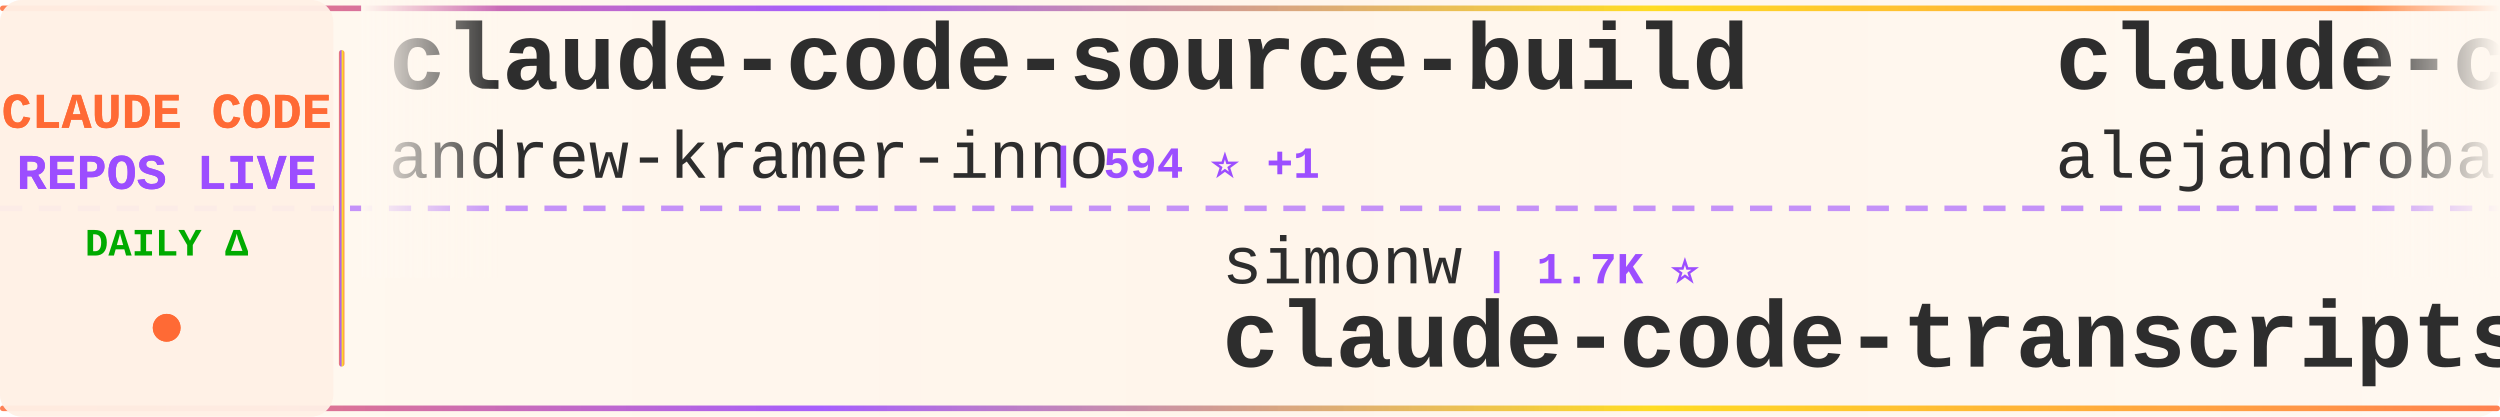
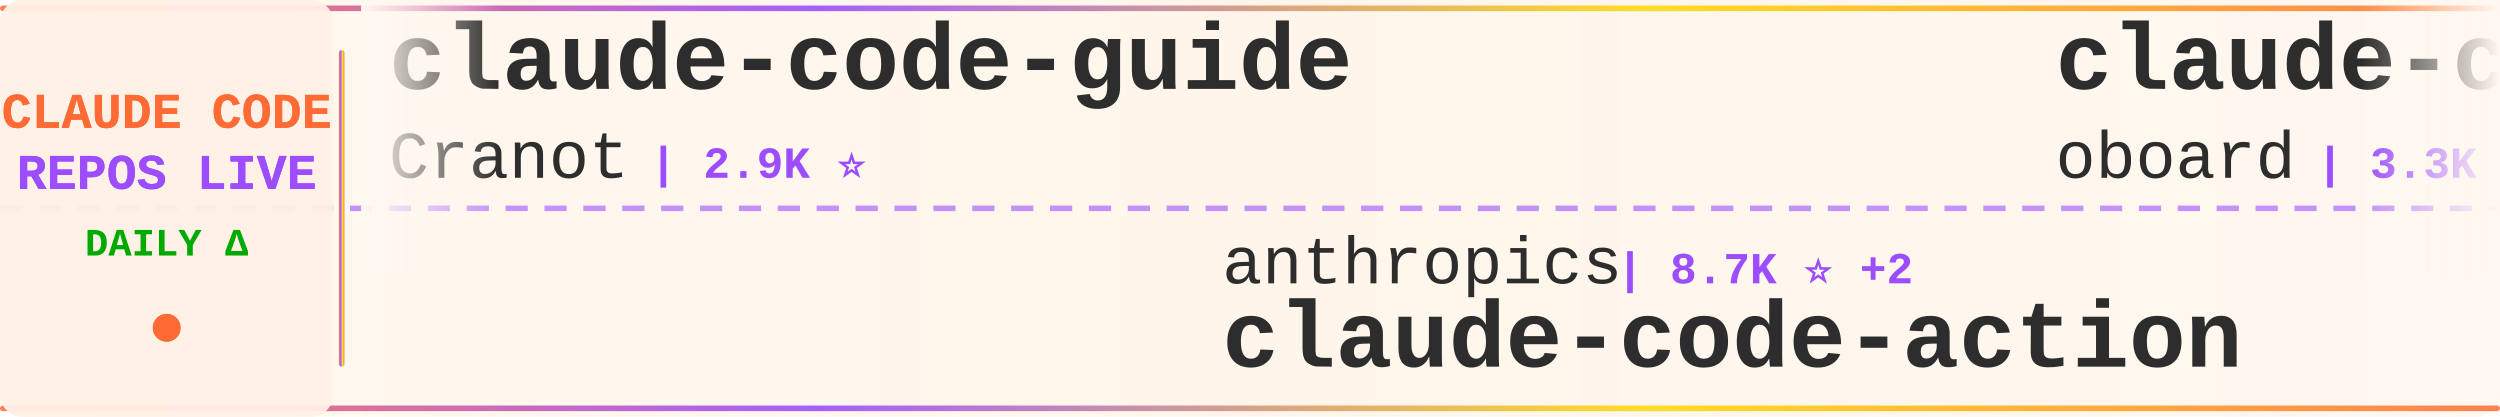
<svg xmlns="http://www.w3.org/2000/svg" width="900" height="150">
  <defs>
    <linearGradient id="tickerBg" x1="0%" y1="0%" x2="100%" y2="0%">
      <stop offset="0%" style="stop-color:#fff8f0;stop-opacity:0.98" />
      <stop offset="50%" style="stop-color:#fff5eb;stop-opacity:1" />
      <stop offset="100%" style="stop-color:#fff8f0;stop-opacity:0.98" />
    </linearGradient>
    <linearGradient id="borderGrad" x1="0%" y1="0%" x2="100%" y2="0%">
      <stop offset="0%" style="stop-color:#FF6B35;stop-opacity:0.85">
        <animate attributeName="stop-opacity" values="0.85;1;0.85" dur="2s" repeatCount="indefinite" />
      </stop>
      <stop offset="33%" style="stop-color:#9C4EFF;stop-opacity:0.9">
        <animate attributeName="stop-opacity" values="0.9;1;0.9" dur="2.2s" repeatCount="indefinite" />
      </stop>
      <stop offset="66%" style="stop-color:#FFD700;stop-opacity:0.85">
        <animate attributeName="stop-opacity" values="0.85;1;0.85" dur="1.8s" repeatCount="indefinite" />
      </stop>
      <stop offset="100%" style="stop-color:#FF6B35;stop-opacity:0.85">
        <animate attributeName="stop-opacity" values="0.85;1;0.85" dur="2s" repeatCount="indefinite" />
      </stop>
    </linearGradient>
    <filter id="textGlow">
      <feGaussianBlur stdDeviation="0.15" result="coloredBlur" />
      <feMerge>
        <feMergeNode in="coloredBlur" />
        <feMergeNode in="SourceGraphic" />
      </feMerge>
    </filter>
    <filter id="metricGlow">
      <feGaussianBlur stdDeviation="0.2" result="coloredBlur" />
      <feMerge>
        <feMergeNode in="coloredBlur" />
        <feMergeNode in="SourceGraphic" />
      </feMerge>
    </filter>
    <linearGradient id="leftFade" x1="0%" y1="0%" x2="100%" y2="0%">
      <stop offset="0%" style="stop-color:#fff8f0;stop-opacity:1" />
      <stop offset="100%" style="stop-color:#fff8f0;stop-opacity:0" />
    </linearGradient>
    <linearGradient id="rightFade" x1="0%" y1="0%" x2="100%" y2="0%">
      <stop offset="0%" style="stop-color:#fff8f0;stop-opacity:0" />
      <stop offset="100%" style="stop-color:#fff8f0;stop-opacity:1" />
    </linearGradient>
  </defs>
  <rect width="900" height="150" fill="url(#tickerBg)" rx="8" />
  <rect x="0" y="2" width="900" height="2" fill="url(#borderGrad)" rx="1" />
  <rect x="0" y="146" width="900" height="2" fill="url(#borderGrad)" rx="1" />
  <line x1="0" y1="75" x2="900" y2="75" stroke="#9C4EFF" stroke-width="2" stroke-dasharray="8 6" opacity="0.6" />
  <rect x="0" y="0" width="120" height="150" fill="#fff0e6" opacity="0.95" rx="8" />
  <text x="60" y="46" font-family="'Courier New', monospace" font-size="18" font-weight="bold" fill="#FF6B35" text-anchor="middle" filter="url(#textGlow)">
    CLAUDE CODE
  </text>
  <text x="60" y="68" font-family="'Courier New', monospace" font-size="18" font-weight="bold" fill="#9C4EFF" text-anchor="middle" filter="url(#textGlow)">
    REPOS LIVE
  </text>
  <text x="60" y="92" font-family="'Courier New', monospace" font-size="14" font-weight="bold" fill="#00aa00" text-anchor="middle">
    DAILY Δ
  </text>
  <circle cx="60" cy="118" r="5" fill="#FF6B35" filter="url(#metricGlow)">
    <animate attributeName="r" values="4;6;4" dur="1.5s" repeatCount="indefinite" />
    <animate attributeName="opacity" values="0.6;1;0.6" dur="1.5s" repeatCount="indefinite" />
  </circle>
  <rect x="122" y="18" width="2" height="114" fill="url(#borderGrad)" rx="1" />
  <clipPath id="tickerClip">
    <rect x="130" y="0" width="770" height="150" />
  </clipPath>
  <g clip-path="url(#tickerClip)">
    <g id="tickerItems">
      <animateTransform attributeName="transform" attributeType="XML" type="translate" from="0 0" to="-3000 0" dur="54s" repeatCount="indefinite" />
      <g transform="translate(0, 0)">
-         <text x="140" y="32" font-family="'Courier New', monospace" font-size="34" font-weight="bold" fill="#2d2d2d">claude-code-source-build</text>
-         <text x="140" y="64" font-family="'Courier New', monospace" font-size="24" font-weight="normal" fill="#2d2d2d" opacity="1.0">andrew-kramer-inno</text>
-         <text x="378" y="64" font-family="'Courier New', monospace" font-size="16" font-weight="bold" fill="#9C4EFF"> | 594 ⭐ +1</text>
+         <text x="140" y="32" font-family="'Courier New', monospace" font-size="34" font-weight="bold" fill="#2d2d2d">claude-code-guide</text>
+         <text x="140" y="64" font-family="'Courier New', monospace" font-size="24" font-weight="normal" fill="#2d2d2d" opacity="1.0">Cranot</text>
+         <text x="234" y="64" font-family="'Courier New', monospace" font-size="16" font-weight="bold" fill="#9C4EFF"> | 2.9K ⭐</text>
      </g>
      <g transform="translate(300, 0)">
-         <text x="140" y="102" font-family="'Courier New', monospace" font-size="24" font-weight="normal" fill="#2d2d2d" opacity="1.0">simonw</text>
-         <text x="234" y="102" font-family="'Courier New', monospace" font-size="16" font-weight="bold" fill="#9C4EFF"> | 1.7K ⭐</text>
-         <text x="140" y="132" font-family="'Courier New', monospace" font-size="34" font-weight="bold" fill="#2d2d2d">claude-code-transcripts</text>
+         <text x="140" y="102" font-family="'Courier New', monospace" font-size="24" font-weight="normal" fill="#2d2d2d" opacity="1.0">anthropics</text>
+         <text x="282" y="102" font-family="'Courier New', monospace" font-size="16" font-weight="bold" fill="#9C4EFF"> | 8.7K ⭐ +2</text>
+         <text x="140" y="132" font-family="'Courier New', monospace" font-size="34" font-weight="bold" fill="#2d2d2d">claude-code-action</text>
      </g>
      <g transform="translate(600, 0)">
-         <text x="140" y="32" font-family="'Courier New', monospace" font-size="34" font-weight="bold" fill="#2d2d2d">claude-code-from-source</text>
-         <text x="140" y="64" font-family="'Courier New', monospace" font-size="24" font-weight="normal" fill="#2d2d2d" opacity="1.0">alejandrobalderas</text>
-         <text x="366" y="64" font-family="'Courier New', monospace" font-size="16" font-weight="bold" fill="#9C4EFF"> | 2.8K ⭐</text>
+         <text x="140" y="32" font-family="'Courier New', monospace" font-size="34" font-weight="bold" fill="#2d2d2d">claude-code-rev</text>
+         <text x="140" y="64" font-family="'Courier New', monospace" font-size="24" font-weight="normal" fill="#2d2d2d" opacity="1.0">oboard</text>
+         <text x="234" y="64" font-family="'Courier New', monospace" font-size="16" font-weight="bold" fill="#9C4EFF"> | 3.3K ⭐</text>
      </g>
      <g transform="translate(900, 0)">
-         <text x="140" y="102" font-family="'Courier New', monospace" font-size="24" font-weight="normal" fill="#2d2d2d" opacity="1.0">feiskyer</text>
-         <text x="258" y="102" font-family="'Courier New', monospace" font-size="16" font-weight="bold" fill="#9C4EFF"> | 1.6K ⭐ -1</text>
-         <text x="140" y="132" font-family="'Courier New', monospace" font-size="34" font-weight="bold" fill="#2d2d2d">claude-code-settings</text>
+         <text x="140" y="102" font-family="'Courier New', monospace" font-size="24" font-weight="normal" fill="#2d2d2d" opacity="1.0">Donchitos</text>
+         <text x="270" y="102" font-family="'Courier New', monospace" font-size="16" font-weight="bold" fill="#9C4EFF"> | 24.6K ⭐ +9</text>
+         <text x="140" y="132" font-family="'Courier New', monospace" font-size="34" font-weight="bold" fill="#2d2d2d">Claude-Code-Game-Studios</text>
      </g>
      <g transform="translate(1200, 0)">
-         <text x="140" y="32" font-family="'Courier New', monospace" font-size="34" font-weight="bold" fill="#2d2d2d">claude_codex_bridge</text>
-         <text x="140" y="64" font-family="'Courier New', monospace" font-size="24" font-weight="normal" fill="#2d2d2d" opacity="1.0">SeemSeam</text>
-         <text x="258" y="64" font-family="'Courier New', monospace" font-size="16" font-weight="bold" fill="#9C4EFF"> | 3.5K ⭐ -1</text>
+         <text x="140" y="32" font-family="'Courier New', monospace" font-size="34" font-weight="bold" fill="#2d2d2d">claude-code-base-action</text>
+         <text x="140" y="64" font-family="'Courier New', monospace" font-size="24" font-weight="normal" fill="#2d2d2d" opacity="1.0">anthropics</text>
+         <text x="282" y="64" font-family="'Courier New', monospace" font-size="16" font-weight="bold" fill="#9C4EFF"> | 957 ⭐</text>
      </g>
      <g transform="translate(1500, 0)">
-         <text x="140" y="102" font-family="'Courier New', monospace" font-size="24" font-weight="normal" fill="#2d2d2d" opacity="1.0">diet103</text>
-         <text x="246" y="102" font-family="'Courier New', monospace" font-size="16" font-weight="bold" fill="#9C4EFF"> | 10.0K ⭐</text>
-         <text x="140" y="132" font-family="'Courier New', monospace" font-size="34" font-weight="bold" fill="#2d2d2d">claude-code-infrastructu...</text>
+         <text x="140" y="102" font-family="'Courier New', monospace" font-size="24" font-weight="normal" fill="#2d2d2d" opacity="1.0">guanshan</text>
+         <text x="258" y="102" font-family="'Courier New', monospace" font-size="16" font-weight="bold" fill="#9C4EFF"> | 61 ⭐</text>
+         <text x="140" y="132" font-family="'Courier New', monospace" font-size="34" font-weight="bold" fill="#2d2d2d">ClaudeCode</text>
      </g>
      <g transform="translate(1800, 0)">
-         <text x="140" y="32" font-family="'Courier New', monospace" font-size="34" font-weight="bold" fill="#2d2d2d">my-claude-code-setup</text>
-         <text x="140" y="64" font-family="'Courier New', monospace" font-size="24" font-weight="normal" fill="#2d2d2d" opacity="1.0">centminmod</text>
-         <text x="282" y="64" font-family="'Courier New', monospace" font-size="16" font-weight="bold" fill="#9C4EFF"> | 2.6K ⭐</text>
+         <text x="140" y="32" font-family="'Courier New', monospace" font-size="34" font-weight="bold" fill="#2d2d2d">arcads-claude-code</text>
+         <text x="140" y="64" font-family="'Courier New', monospace" font-size="24" font-weight="normal" fill="#2d2d2d" opacity="1.0">krusemediallc</text>
+         <text x="318" y="64" font-family="'Courier New', monospace" font-size="16" font-weight="bold" fill="#9C4EFF"> | 1.4K ⭐ +1</text>
      </g>
      <g transform="translate(2100, 0)">
-         <text x="140" y="102" font-family="'Courier New', monospace" font-size="24" font-weight="normal" fill="#2d2d2d" opacity="1.0">pengchengneo</text>
-         <text x="306" y="102" font-family="'Courier New', monospace" font-size="16" font-weight="bold" fill="#9C4EFF"> | 1.8K ⭐ +1</text>
-         <text x="140" y="132" font-family="'Courier New', monospace" font-size="34" font-weight="bold" fill="#2d2d2d">Claude-Code</text>
+         <text x="140" y="102" font-family="'Courier New', monospace" font-size="24" font-weight="normal" fill="#2d2d2d" opacity="1.0">repowise-dev</text>
+         <text x="306" y="102" font-family="'Courier New', monospace" font-size="16" font-weight="bold" fill="#9C4EFF"> | 1.2K ⭐</text>
+         <text x="140" y="132" font-family="'Courier New', monospace" font-size="34" font-weight="bold" fill="#2d2d2d">claude-code-prompts</text>
      </g>
      <g transform="translate(2400, 0)">
-         <text x="140" y="32" font-family="'Courier New', monospace" font-size="34" font-weight="bold" fill="#2d2d2d">system_prompts_leaks</text>
-         <text x="140" y="64" font-family="'Courier New', monospace" font-size="24" font-weight="normal" fill="#2d2d2d" opacity="1.0">asgeirtj</text>
-         <text x="258" y="64" font-family="'Courier New', monospace" font-size="16" font-weight="bold" fill="#9C4EFF"> | 63.7K ⭐ +19</text>
+         <text x="140" y="32" font-family="'Courier New', monospace" font-size="34" font-weight="bold" fill="#2d2d2d">oh-my-claudecode</text>
+         <text x="140" y="64" font-family="'Courier New', monospace" font-size="24" font-weight="normal" fill="#2d2d2d" opacity="1.0">Yeachan-Heo</text>
+         <text x="294" y="64" font-family="'Courier New', monospace" font-size="16" font-weight="bold" fill="#9C4EFF"> | 38.8K ⭐ +2</text>
      </g>
      <g transform="translate(2700, 0)">
-         <text x="140" y="102" font-family="'Courier New', monospace" font-size="24" font-weight="normal" fill="#2d2d2d" opacity="1.0">jqueryscript</text>
-         <text x="306" y="102" font-family="'Courier New', monospace" font-size="16" font-weight="bold" fill="#9C4EFF"> | 505 ⭐</text>
-         <text x="140" y="132" font-family="'Courier New', monospace" font-size="34" font-weight="bold" fill="#2d2d2d">awesome-claude-code</text>
+         <text x="140" y="102" font-family="'Courier New', monospace" font-size="24" font-weight="normal" fill="#2d2d2d" opacity="1.0">VoltAgent</text>
+         <text x="270" y="102" font-family="'Courier New', monospace" font-size="16" font-weight="bold" fill="#9C4EFF"> | 24.7K ⭐ +10</text>
+         <text x="140" y="132" font-family="'Courier New', monospace" font-size="34" font-weight="bold" fill="#2d2d2d">awesome-claude-code-suba...</text>
      </g>
      <g transform="translate(3000, 0)">
-         <text x="140" y="32" font-family="'Courier New', monospace" font-size="34" font-weight="bold" fill="#2d2d2d">claude-code-source-build</text>
-         <text x="140" y="64" font-family="'Courier New', monospace" font-size="24" font-weight="normal" fill="#2d2d2d" opacity="1.0">andrew-kramer-inno</text>
-         <text x="378" y="64" font-family="'Courier New', monospace" font-size="16" font-weight="bold" fill="#9C4EFF"> | 594 ⭐ +1</text>
+         <text x="140" y="32" font-family="'Courier New', monospace" font-size="34" font-weight="bold" fill="#2d2d2d">claude-code-guide</text>
+         <text x="140" y="64" font-family="'Courier New', monospace" font-size="24" font-weight="normal" fill="#2d2d2d" opacity="1.0">Cranot</text>
+         <text x="234" y="64" font-family="'Courier New', monospace" font-size="16" font-weight="bold" fill="#9C4EFF"> | 2.9K ⭐</text>
      </g>
      <g transform="translate(3300, 0)">
-         <text x="140" y="102" font-family="'Courier New', monospace" font-size="24" font-weight="normal" fill="#2d2d2d" opacity="1.0">simonw</text>
-         <text x="234" y="102" font-family="'Courier New', monospace" font-size="16" font-weight="bold" fill="#9C4EFF"> | 1.7K ⭐</text>
-         <text x="140" y="132" font-family="'Courier New', monospace" font-size="34" font-weight="bold" fill="#2d2d2d">claude-code-transcripts</text>
+         <text x="140" y="102" font-family="'Courier New', monospace" font-size="24" font-weight="normal" fill="#2d2d2d" opacity="1.0">anthropics</text>
+         <text x="282" y="102" font-family="'Courier New', monospace" font-size="16" font-weight="bold" fill="#9C4EFF"> | 8.7K ⭐ +2</text>
+         <text x="140" y="132" font-family="'Courier New', monospace" font-size="34" font-weight="bold" fill="#2d2d2d">claude-code-action</text>
      </g>
      <g transform="translate(3600, 0)">
-         <text x="140" y="32" font-family="'Courier New', monospace" font-size="34" font-weight="bold" fill="#2d2d2d">claude-code-from-source</text>
-         <text x="140" y="64" font-family="'Courier New', monospace" font-size="24" font-weight="normal" fill="#2d2d2d" opacity="1.0">alejandrobalderas</text>
-         <text x="366" y="64" font-family="'Courier New', monospace" font-size="16" font-weight="bold" fill="#9C4EFF"> | 2.8K ⭐</text>
+         <text x="140" y="32" font-family="'Courier New', monospace" font-size="34" font-weight="bold" fill="#2d2d2d">claude-code-rev</text>
+         <text x="140" y="64" font-family="'Courier New', monospace" font-size="24" font-weight="normal" fill="#2d2d2d" opacity="1.0">oboard</text>
+         <text x="234" y="64" font-family="'Courier New', monospace" font-size="16" font-weight="bold" fill="#9C4EFF"> | 3.3K ⭐</text>
      </g>
      <g transform="translate(3900, 0)">
-         <text x="140" y="102" font-family="'Courier New', monospace" font-size="24" font-weight="normal" fill="#2d2d2d" opacity="1.0">feiskyer</text>
-         <text x="258" y="102" font-family="'Courier New', monospace" font-size="16" font-weight="bold" fill="#9C4EFF"> | 1.6K ⭐ -1</text>
-         <text x="140" y="132" font-family="'Courier New', monospace" font-size="34" font-weight="bold" fill="#2d2d2d">claude-code-settings</text>
+         <text x="140" y="102" font-family="'Courier New', monospace" font-size="24" font-weight="normal" fill="#2d2d2d" opacity="1.0">Donchitos</text>
+         <text x="270" y="102" font-family="'Courier New', monospace" font-size="16" font-weight="bold" fill="#9C4EFF"> | 24.6K ⭐ +9</text>
+         <text x="140" y="132" font-family="'Courier New', monospace" font-size="34" font-weight="bold" fill="#2d2d2d">Claude-Code-Game-Studios</text>
      </g>
    </g>
  </g>
  <rect x="130" y="0" width="50" height="100" fill="url(#leftFade)" />
  <rect x="850" y="0" width="50" height="100" fill="url(#rightFade)" />
</svg>
